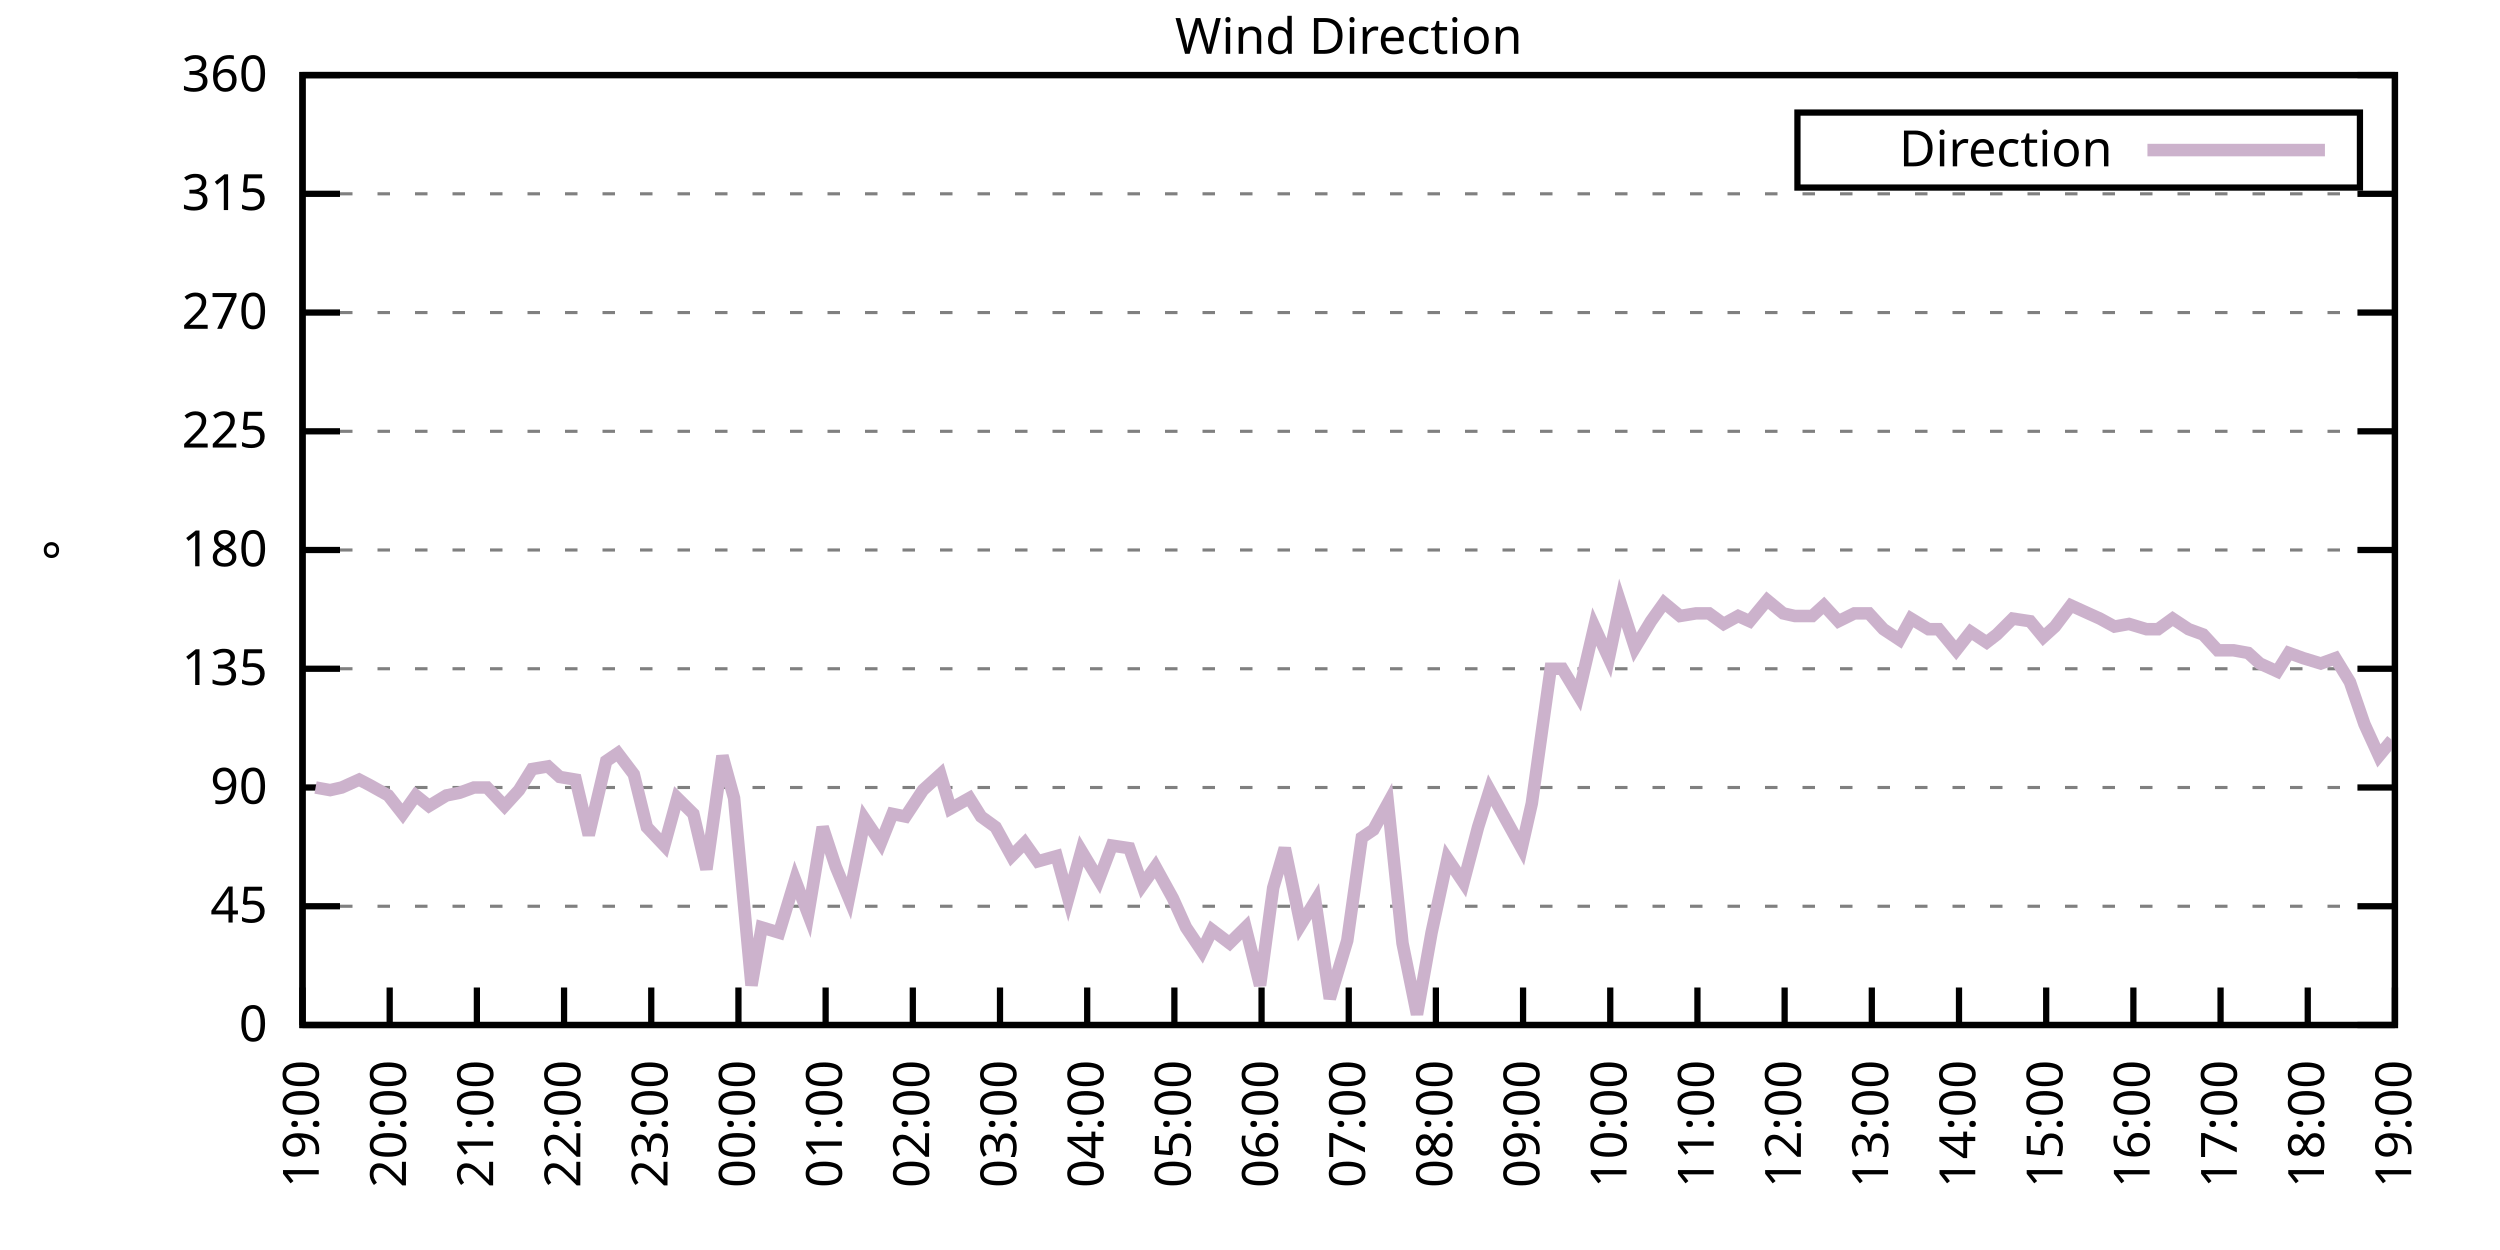
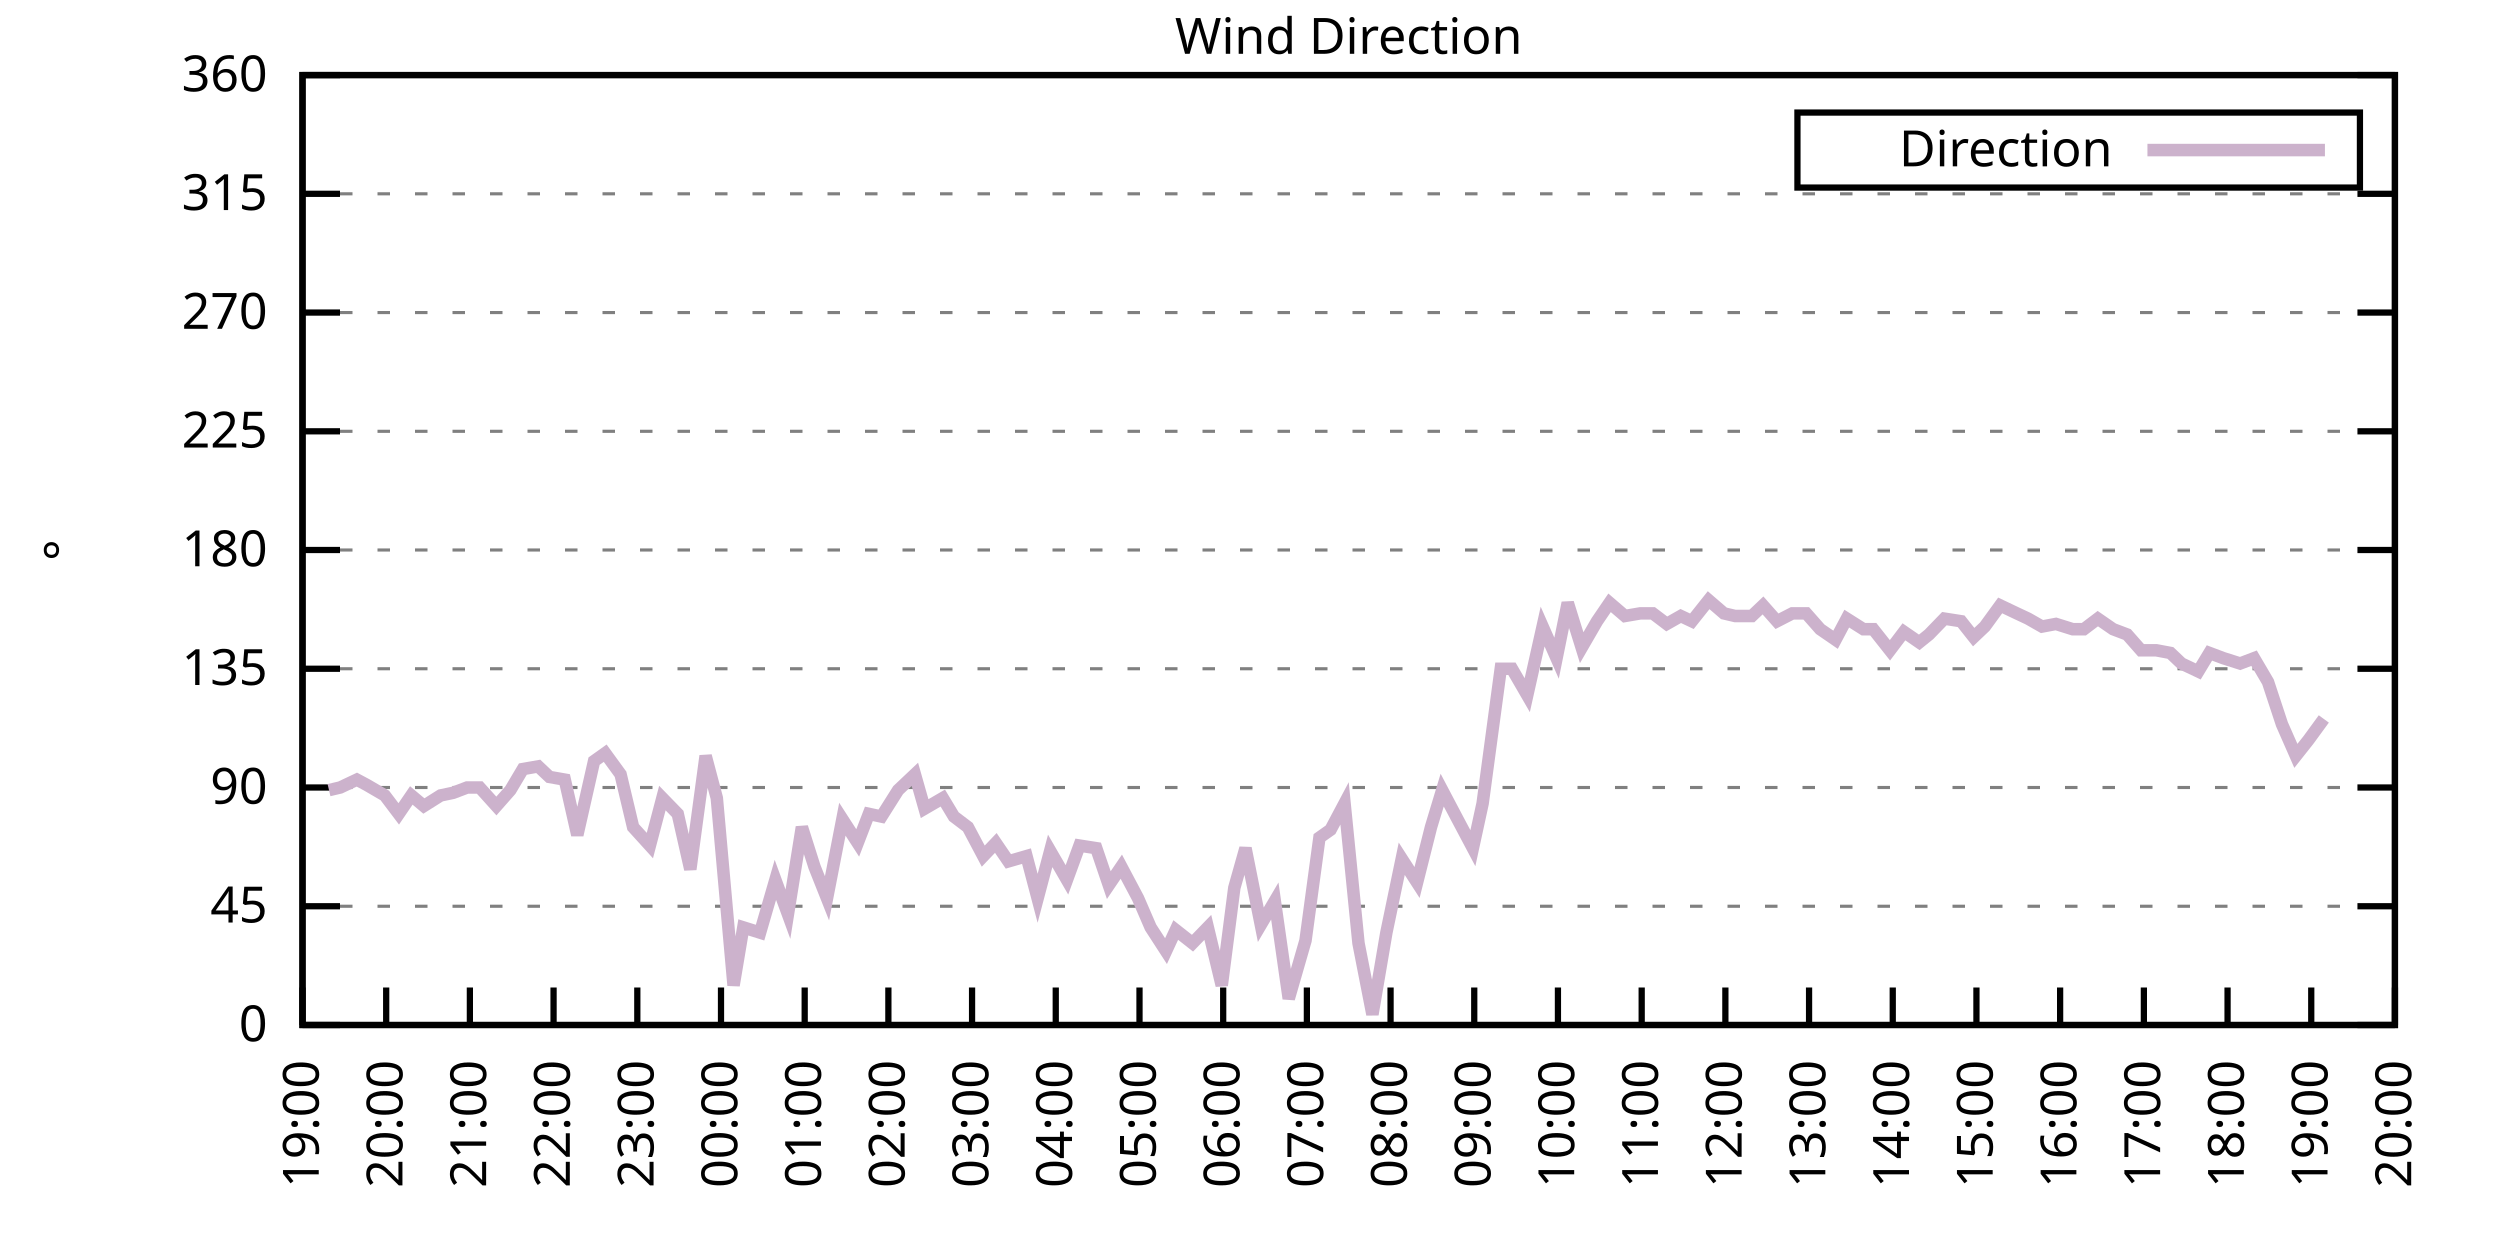
<svg xmlns="http://www.w3.org/2000/svg" xmlns:xlink="http://www.w3.org/1999/xlink" width="400" height="200" viewBox="0 0 400 200">
  <g id="gnuplot_canvas">
    <rect x="0" y="0" width="400" height="200" fill="none" />
    <defs>
      <circle id="gpDot" r="0.5" stroke-width="0.5" stroke="currentColor" />
      <path id="gpPt0" stroke-width="0.333" stroke="currentColor" d="M-1,0 h2 M0,-1 v2" />
      <path id="gpPt1" stroke-width="0.333" stroke="currentColor" d="M-1,-1 L1,1 M1,-1 L-1,1" />
      <path id="gpPt2" stroke-width="0.333" stroke="currentColor" d="M-1,0 L1,0 M0,-1 L0,1 M-1,-1 L1,1 M-1,1 L1,-1" />
      <rect id="gpPt3" stroke-width="0.333" stroke="currentColor" x="-1" y="-1" width="2" height="2" />
      <rect id="gpPt4" stroke-width="0.333" stroke="currentColor" fill="currentColor" x="-1" y="-1" width="2" height="2" />
      <circle id="gpPt5" stroke-width="0.333" stroke="currentColor" cx="0" cy="0" r="1" />
      <use xlink:href="#gpPt5" id="gpPt6" fill="currentColor" stroke="none" />
      <path id="gpPt7" stroke-width="0.333" stroke="currentColor" d="M0,-1.33 L-1.33,0.67 L1.33,0.67 z" />
      <use xlink:href="#gpPt7" id="gpPt8" fill="currentColor" stroke="none" />
      <use xlink:href="#gpPt7" id="gpPt9" stroke="currentColor" transform="rotate(180)" />
      <use xlink:href="#gpPt9" id="gpPt10" fill="currentColor" stroke="none" />
      <use xlink:href="#gpPt3" id="gpPt11" stroke="currentColor" transform="rotate(45)" />
      <use xlink:href="#gpPt11" id="gpPt12" fill="currentColor" stroke="none" />
      <path id="gpPt13" stroke-width="0.333" stroke="currentColor" d="M0,1.330 L1.265,0.411 L0.782,-1.067 L-0.782,-1.076 L-1.265,0.411 z" />
      <use xlink:href="#gpPt13" id="gpPt14" fill="currentColor" stroke="none" />
      <filter id="textbox" filterUnits="objectBoundingBox" x="0" y="0" height="1" width="1">
        <feFlood flood-color="white" flood-opacity="1" result="bgnd" />
        <feComposite in="SourceGraphic" in2="bgnd" operator="atop" />
      </filter>
      <filter id="greybox" filterUnits="objectBoundingBox" x="0" y="0" height="1" width="1">
        <feFlood flood-color="lightgrey" flood-opacity="1" result="grey" />
        <feComposite in="SourceGraphic" in2="grey" operator="atop" />
      </filter>
    </defs>
    <g fill="none" color="white" stroke="currentColor" stroke-width="1.00" stroke-linecap="butt" stroke-linejoin="miter">
</g>
    <g fill="none" color="black" stroke="currentColor" stroke-width="1.00" stroke-linecap="butt" stroke-linejoin="miter">
      <g stroke="none" shape-rendering="crispEdges">
        <polygon fill="rgb(255, 255, 255)" points="48.40,164.00 383.18,164.00 383.18,12.02 48.40,12.02 " />
      </g>
    </g>
    <g fill="none" color="black" stroke="currentColor" stroke-width="1.00" stroke-linecap="butt" stroke-linejoin="miter">
</g>
    <g fill="none" color="black" stroke="black" stroke-width="0.50" stroke-linecap="butt" stroke-linejoin="miter">
</g>
    <g fill="none" color="gray" stroke="currentColor" stroke-width="0.50" stroke-linecap="butt" stroke-linejoin="miter">
      <path stroke="gray" stroke-dasharray="2,4" class="gridline" d="M48.40,164.00 L383.19,164.00  " />
    </g>
    <g fill="none" color="gray" stroke="gray" stroke-width="1.00" stroke-linecap="butt" stroke-linejoin="miter">
</g>
    <g fill="none" color="black" stroke="currentColor" stroke-width="1.00" stroke-linecap="butt" stroke-linejoin="miter">
      <path stroke="black" d="M48.40,164.00 L54.40,164.00 M383.19,164.00 L377.19,164.00  " />
      <g transform="translate(42.80,166.60)" stroke="none" fill="black" font-family="Sans" font-size="8.00" text-anchor="end">
        <text>
          <tspan font-family="Sans"> 0</tspan>
        </text>
      </g>
    </g>
    <g fill="none" color="black" stroke="currentColor" stroke-width="1.00" stroke-linecap="butt" stroke-linejoin="miter">
</g>
    <g fill="none" color="black" stroke="black" stroke-width="0.50" stroke-linecap="butt" stroke-linejoin="miter">
</g>
    <g fill="none" color="gray" stroke="currentColor" stroke-width="0.50" stroke-linecap="butt" stroke-linejoin="miter">
      <path stroke="gray" stroke-dasharray="2,4" class="gridline" d="M48.40,145.00 L383.19,145.00  " />
    </g>
    <g fill="none" color="gray" stroke="gray" stroke-width="1.00" stroke-linecap="butt" stroke-linejoin="miter">
</g>
    <g fill="none" color="black" stroke="currentColor" stroke-width="1.00" stroke-linecap="butt" stroke-linejoin="miter">
      <path stroke="black" d="M48.40,145.00 L54.40,145.00 M383.19,145.00 L377.19,145.00  " />
      <g transform="translate(42.80,147.60)" stroke="none" fill="black" font-family="Sans" font-size="8.00" text-anchor="end">
        <text>
          <tspan font-family="Sans"> 45</tspan>
        </text>
      </g>
    </g>
    <g fill="none" color="black" stroke="currentColor" stroke-width="1.00" stroke-linecap="butt" stroke-linejoin="miter">
</g>
    <g fill="none" color="black" stroke="black" stroke-width="0.50" stroke-linecap="butt" stroke-linejoin="miter">
</g>
    <g fill="none" color="gray" stroke="currentColor" stroke-width="0.50" stroke-linecap="butt" stroke-linejoin="miter">
      <path stroke="gray" stroke-dasharray="2,4" class="gridline" d="M48.40,126.00 L383.19,126.00  " />
    </g>
    <g fill="none" color="gray" stroke="gray" stroke-width="1.00" stroke-linecap="butt" stroke-linejoin="miter">
</g>
    <g fill="none" color="black" stroke="currentColor" stroke-width="1.00" stroke-linecap="butt" stroke-linejoin="miter">
      <path stroke="black" d="M48.40,126.00 L54.40,126.00 M383.19,126.00 L377.19,126.00  " />
      <g transform="translate(42.80,128.60)" stroke="none" fill="black" font-family="Sans" font-size="8.00" text-anchor="end">
        <text>
          <tspan font-family="Sans"> 90</tspan>
        </text>
      </g>
    </g>
    <g fill="none" color="black" stroke="currentColor" stroke-width="1.00" stroke-linecap="butt" stroke-linejoin="miter">
</g>
    <g fill="none" color="black" stroke="black" stroke-width="0.50" stroke-linecap="butt" stroke-linejoin="miter">
</g>
    <g fill="none" color="gray" stroke="currentColor" stroke-width="0.50" stroke-linecap="butt" stroke-linejoin="miter">
      <path stroke="gray" stroke-dasharray="2,4" class="gridline" d="M48.40,107.00 L383.19,107.00  " />
    </g>
    <g fill="none" color="gray" stroke="gray" stroke-width="1.00" stroke-linecap="butt" stroke-linejoin="miter">
</g>
    <g fill="none" color="black" stroke="currentColor" stroke-width="1.00" stroke-linecap="butt" stroke-linejoin="miter">
      <path stroke="black" d="M48.40,107.00 L54.40,107.00 M383.19,107.00 L377.19,107.00  " />
      <g transform="translate(42.80,109.60)" stroke="none" fill="black" font-family="Sans" font-size="8.00" text-anchor="end">
        <text>
          <tspan font-family="Sans"> 135</tspan>
        </text>
      </g>
    </g>
    <g fill="none" color="black" stroke="currentColor" stroke-width="1.00" stroke-linecap="butt" stroke-linejoin="miter">
</g>
    <g fill="none" color="black" stroke="black" stroke-width="0.50" stroke-linecap="butt" stroke-linejoin="miter">
</g>
    <g fill="none" color="gray" stroke="currentColor" stroke-width="0.50" stroke-linecap="butt" stroke-linejoin="miter">
      <path stroke="gray" stroke-dasharray="2,4" class="gridline" d="M48.40,88.00 L383.19,88.00  " />
    </g>
    <g fill="none" color="gray" stroke="gray" stroke-width="1.00" stroke-linecap="butt" stroke-linejoin="miter">
</g>
    <g fill="none" color="black" stroke="currentColor" stroke-width="1.00" stroke-linecap="butt" stroke-linejoin="miter">
      <path stroke="black" d="M48.40,88.00 L54.40,88.00 M383.19,88.00 L377.19,88.00  " />
      <g transform="translate(42.80,90.60)" stroke="none" fill="black" font-family="Sans" font-size="8.00" text-anchor="end">
        <text>
          <tspan font-family="Sans"> 180</tspan>
        </text>
      </g>
    </g>
    <g fill="none" color="black" stroke="currentColor" stroke-width="1.00" stroke-linecap="butt" stroke-linejoin="miter">
</g>
    <g fill="none" color="black" stroke="black" stroke-width="0.50" stroke-linecap="butt" stroke-linejoin="miter">
</g>
    <g fill="none" color="gray" stroke="currentColor" stroke-width="0.50" stroke-linecap="butt" stroke-linejoin="miter">
      <path stroke="gray" stroke-dasharray="2,4" class="gridline" d="M48.40,69.01 L383.19,69.01  " />
    </g>
    <g fill="none" color="gray" stroke="gray" stroke-width="1.00" stroke-linecap="butt" stroke-linejoin="miter">
</g>
    <g fill="none" color="black" stroke="currentColor" stroke-width="1.00" stroke-linecap="butt" stroke-linejoin="miter">
      <path stroke="black" d="M48.40,69.01 L54.40,69.01 M383.19,69.01 L377.19,69.01  " />
      <g transform="translate(42.80,71.61)" stroke="none" fill="black" font-family="Sans" font-size="8.00" text-anchor="end">
        <text>
          <tspan font-family="Sans"> 225</tspan>
        </text>
      </g>
    </g>
    <g fill="none" color="black" stroke="currentColor" stroke-width="1.00" stroke-linecap="butt" stroke-linejoin="miter">
</g>
    <g fill="none" color="black" stroke="black" stroke-width="0.50" stroke-linecap="butt" stroke-linejoin="miter">
</g>
    <g fill="none" color="gray" stroke="currentColor" stroke-width="0.50" stroke-linecap="butt" stroke-linejoin="miter">
      <path stroke="gray" stroke-dasharray="2,4" class="gridline" d="M48.40,50.01 L383.19,50.01  " />
    </g>
    <g fill="none" color="gray" stroke="gray" stroke-width="1.00" stroke-linecap="butt" stroke-linejoin="miter">
</g>
    <g fill="none" color="black" stroke="currentColor" stroke-width="1.00" stroke-linecap="butt" stroke-linejoin="miter">
      <path stroke="black" d="M48.40,50.01 L54.40,50.01 M383.19,50.01 L377.19,50.01  " />
      <g transform="translate(42.80,52.61)" stroke="none" fill="black" font-family="Sans" font-size="8.00" text-anchor="end">
        <text>
          <tspan font-family="Sans"> 270</tspan>
        </text>
      </g>
    </g>
    <g fill="none" color="black" stroke="currentColor" stroke-width="1.00" stroke-linecap="butt" stroke-linejoin="miter">
</g>
    <g fill="none" color="black" stroke="black" stroke-width="0.50" stroke-linecap="butt" stroke-linejoin="miter">
</g>
    <g fill="none" color="gray" stroke="currentColor" stroke-width="0.50" stroke-linecap="butt" stroke-linejoin="miter">
      <path stroke="gray" stroke-dasharray="2,4" class="gridline" d="M48.40,31.01 L383.19,31.01  " />
    </g>
    <g fill="none" color="gray" stroke="gray" stroke-width="1.00" stroke-linecap="butt" stroke-linejoin="miter">
</g>
    <g fill="none" color="black" stroke="currentColor" stroke-width="1.00" stroke-linecap="butt" stroke-linejoin="miter">
      <path stroke="black" d="M48.40,31.01 L54.40,31.01 M383.19,31.01 L377.19,31.01  " />
      <g transform="translate(42.80,33.61)" stroke="none" fill="black" font-family="Sans" font-size="8.00" text-anchor="end">
        <text>
          <tspan font-family="Sans"> 315</tspan>
        </text>
      </g>
    </g>
    <g fill="none" color="black" stroke="currentColor" stroke-width="1.00" stroke-linecap="butt" stroke-linejoin="miter">
</g>
    <g fill="none" color="black" stroke="black" stroke-width="0.50" stroke-linecap="butt" stroke-linejoin="miter">
</g>
    <g fill="none" color="gray" stroke="currentColor" stroke-width="0.50" stroke-linecap="butt" stroke-linejoin="miter">
      <path stroke="gray" stroke-dasharray="2,4" class="gridline" d="M48.40,12.01 L383.19,12.01  " />
    </g>
    <g fill="none" color="gray" stroke="gray" stroke-width="1.00" stroke-linecap="butt" stroke-linejoin="miter">
</g>
    <g fill="none" color="black" stroke="currentColor" stroke-width="1.00" stroke-linecap="butt" stroke-linejoin="miter">
      <path stroke="black" d="M48.40,12.01 L54.40,12.01 M383.19,12.01 L377.19,12.01  " />
      <g transform="translate(42.80,14.61)" stroke="none" fill="black" font-family="Sans" font-size="8.00" text-anchor="end">
        <text>
          <tspan font-family="Sans"> 360</tspan>
        </text>
      </g>
    </g>
    <g fill="none" color="black" stroke="currentColor" stroke-width="1.00" stroke-linecap="butt" stroke-linejoin="miter">
      <path stroke="black" d="M48.40,164.00 L48.40,158.00  " />
      <g transform="translate(51.00,169.60) rotate(270.00)" stroke="none" fill="black" font-family="Sans" font-size="8.00" text-anchor="end">
        <text>
          <tspan font-family="Sans">19:00</tspan>
        </text>
      </g>
    </g>
    <g fill="none" color="black" stroke="currentColor" stroke-width="1.00" stroke-linecap="butt" stroke-linejoin="miter">
-       <path stroke="black" d="M62.35,164.00 L62.35,158.00  " />
-       <g transform="translate(64.95,169.60) rotate(270.00)" stroke="none" fill="black" font-family="Sans" font-size="8.00" text-anchor="end">
+       <path stroke="black" d="M61.79,164.00 L61.79,158.00  " />
+       <g transform="translate(64.39,169.60) rotate(270.00)" stroke="none" fill="black" font-family="Sans" font-size="8.00" text-anchor="end">
        <text>
          <tspan font-family="Sans">20:00</tspan>
        </text>
      </g>
    </g>
    <g fill="none" color="black" stroke="currentColor" stroke-width="1.00" stroke-linecap="butt" stroke-linejoin="miter">
-       <path stroke="black" d="M76.30,164.00 L76.30,158.00  " />
-       <g transform="translate(78.90,169.60) rotate(270.00)" stroke="none" fill="black" font-family="Sans" font-size="8.00" text-anchor="end">
+       <path stroke="black" d="M75.18,164.00 L75.18,158.00  " />
+       <g transform="translate(77.78,169.60) rotate(270.00)" stroke="none" fill="black" font-family="Sans" font-size="8.00" text-anchor="end">
        <text>
          <tspan font-family="Sans">21:00</tspan>
        </text>
      </g>
    </g>
    <g fill="none" color="black" stroke="currentColor" stroke-width="1.00" stroke-linecap="butt" stroke-linejoin="miter">
-       <path stroke="black" d="M90.25,164.00 L90.25,158.00  " />
-       <g transform="translate(92.85,169.60) rotate(270.00)" stroke="none" fill="black" font-family="Sans" font-size="8.00" text-anchor="end">
+       <path stroke="black" d="M88.57,164.00 L88.57,158.00  " />
+       <g transform="translate(91.17,169.60) rotate(270.00)" stroke="none" fill="black" font-family="Sans" font-size="8.00" text-anchor="end">
        <text>
          <tspan font-family="Sans">22:00</tspan>
        </text>
      </g>
    </g>
    <g fill="none" color="black" stroke="currentColor" stroke-width="1.00" stroke-linecap="butt" stroke-linejoin="miter">
-       <path stroke="black" d="M104.20,164.00 L104.20,158.00  " />
-       <g transform="translate(106.80,169.60) rotate(270.00)" stroke="none" fill="black" font-family="Sans" font-size="8.00" text-anchor="end">
+       <path stroke="black" d="M101.97,164.00 L101.97,158.00  " />
+       <g transform="translate(104.57,169.60) rotate(270.00)" stroke="none" fill="black" font-family="Sans" font-size="8.00" text-anchor="end">
        <text>
          <tspan font-family="Sans">23:00</tspan>
        </text>
      </g>
    </g>
    <g fill="none" color="black" stroke="currentColor" stroke-width="1.00" stroke-linecap="butt" stroke-linejoin="miter">
-       <path stroke="black" d="M118.15,164.00 L118.15,158.00  " />
-       <g transform="translate(120.75,169.60) rotate(270.00)" stroke="none" fill="black" font-family="Sans" font-size="8.00" text-anchor="end">
+       <path stroke="black" d="M115.36,164.00 L115.36,158.00  " />
+       <g transform="translate(117.96,169.60) rotate(270.00)" stroke="none" fill="black" font-family="Sans" font-size="8.00" text-anchor="end">
        <text>
          <tspan font-family="Sans">00:00</tspan>
        </text>
      </g>
    </g>
    <g fill="none" color="black" stroke="currentColor" stroke-width="1.00" stroke-linecap="butt" stroke-linejoin="miter">
-       <path stroke="black" d="M132.10,164.00 L132.10,158.00  " />
-       <g transform="translate(134.70,169.60) rotate(270.00)" stroke="none" fill="black" font-family="Sans" font-size="8.00" text-anchor="end">
+       <path stroke="black" d="M128.75,164.00 L128.75,158.00  " />
+       <g transform="translate(131.35,169.60) rotate(270.00)" stroke="none" fill="black" font-family="Sans" font-size="8.00" text-anchor="end">
        <text>
          <tspan font-family="Sans">01:00</tspan>
        </text>
      </g>
    </g>
    <g fill="none" color="black" stroke="currentColor" stroke-width="1.00" stroke-linecap="butt" stroke-linejoin="miter">
-       <path stroke="black" d="M146.05,164.00 L146.05,158.00  " />
-       <g transform="translate(148.65,169.60) rotate(270.00)" stroke="none" fill="black" font-family="Sans" font-size="8.00" text-anchor="end">
+       <path stroke="black" d="M142.14,164.00 L142.14,158.00  " />
+       <g transform="translate(144.74,169.60) rotate(270.00)" stroke="none" fill="black" font-family="Sans" font-size="8.00" text-anchor="end">
        <text>
          <tspan font-family="Sans">02:00</tspan>
        </text>
      </g>
    </g>
    <g fill="none" color="black" stroke="currentColor" stroke-width="1.00" stroke-linecap="butt" stroke-linejoin="miter">
-       <path stroke="black" d="M160.00,164.00 L160.00,158.00  " />
-       <g transform="translate(162.60,169.60) rotate(270.00)" stroke="none" fill="black" font-family="Sans" font-size="8.00" text-anchor="end">
+       <path stroke="black" d="M155.53,164.00 L155.53,158.00  " />
+       <g transform="translate(158.13,169.60) rotate(270.00)" stroke="none" fill="black" font-family="Sans" font-size="8.00" text-anchor="end">
        <text>
          <tspan font-family="Sans">03:00</tspan>
        </text>
      </g>
    </g>
    <g fill="none" color="black" stroke="currentColor" stroke-width="1.00" stroke-linecap="butt" stroke-linejoin="miter">
-       <path stroke="black" d="M173.95,164.00 L173.95,158.00  " />
-       <g transform="translate(176.55,169.60) rotate(270.00)" stroke="none" fill="black" font-family="Sans" font-size="8.00" text-anchor="end">
+       <path stroke="black" d="M168.92,164.00 L168.92,158.00  " />
+       <g transform="translate(171.52,169.60) rotate(270.00)" stroke="none" fill="black" font-family="Sans" font-size="8.00" text-anchor="end">
        <text>
          <tspan font-family="Sans">04:00</tspan>
        </text>
      </g>
    </g>
    <g fill="none" color="black" stroke="currentColor" stroke-width="1.00" stroke-linecap="butt" stroke-linejoin="miter">
-       <path stroke="black" d="M187.90,164.00 L187.90,158.00  " />
-       <g transform="translate(190.50,169.60) rotate(270.00)" stroke="none" fill="black" font-family="Sans" font-size="8.00" text-anchor="end">
+       <path stroke="black" d="M182.32,164.00 L182.32,158.00  " />
+       <g transform="translate(184.92,169.60) rotate(270.00)" stroke="none" fill="black" font-family="Sans" font-size="8.00" text-anchor="end">
        <text>
          <tspan font-family="Sans">05:00</tspan>
        </text>
      </g>
    </g>
    <g fill="none" color="black" stroke="currentColor" stroke-width="1.00" stroke-linecap="butt" stroke-linejoin="miter">
-       <path stroke="black" d="M201.85,164.00 L201.85,158.00  " />
-       <g transform="translate(204.45,169.60) rotate(270.00)" stroke="none" fill="black" font-family="Sans" font-size="8.00" text-anchor="end">
+       <path stroke="black" d="M195.71,164.00 L195.71,158.00  " />
+       <g transform="translate(198.31,169.60) rotate(270.00)" stroke="none" fill="black" font-family="Sans" font-size="8.00" text-anchor="end">
        <text>
          <tspan font-family="Sans">06:00</tspan>
        </text>
      </g>
    </g>
    <g fill="none" color="black" stroke="currentColor" stroke-width="1.00" stroke-linecap="butt" stroke-linejoin="miter">
-       <path stroke="black" d="M215.80,164.00 L215.80,158.00  " />
-       <g transform="translate(218.40,169.60) rotate(270.00)" stroke="none" fill="black" font-family="Sans" font-size="8.00" text-anchor="end">
+       <path stroke="black" d="M209.10,164.00 L209.10,158.00  " />
+       <g transform="translate(211.70,169.60) rotate(270.00)" stroke="none" fill="black" font-family="Sans" font-size="8.00" text-anchor="end">
        <text>
          <tspan font-family="Sans">07:00</tspan>
        </text>
      </g>
    </g>
    <g fill="none" color="black" stroke="currentColor" stroke-width="1.00" stroke-linecap="butt" stroke-linejoin="miter">
-       <path stroke="black" d="M229.74,164.00 L229.74,158.00  " />
-       <g transform="translate(232.34,169.60) rotate(270.00)" stroke="none" fill="black" font-family="Sans" font-size="8.00" text-anchor="end">
+       <path stroke="black" d="M222.49,164.00 L222.49,158.00  " />
+       <g transform="translate(225.09,169.60) rotate(270.00)" stroke="none" fill="black" font-family="Sans" font-size="8.00" text-anchor="end">
        <text>
          <tspan font-family="Sans">08:00</tspan>
        </text>
      </g>
    </g>
    <g fill="none" color="black" stroke="currentColor" stroke-width="1.00" stroke-linecap="butt" stroke-linejoin="miter">
-       <path stroke="black" d="M243.69,164.00 L243.69,158.00  " />
-       <g transform="translate(246.29,169.60) rotate(270.00)" stroke="none" fill="black" font-family="Sans" font-size="8.00" text-anchor="end">
+       <path stroke="black" d="M235.88,164.00 L235.88,158.00  " />
+       <g transform="translate(238.48,169.60) rotate(270.00)" stroke="none" fill="black" font-family="Sans" font-size="8.00" text-anchor="end">
        <text>
          <tspan font-family="Sans">09:00</tspan>
        </text>
      </g>
    </g>
    <g fill="none" color="black" stroke="currentColor" stroke-width="1.00" stroke-linecap="butt" stroke-linejoin="miter">
-       <path stroke="black" d="M257.64,164.00 L257.64,158.00  " />
-       <g transform="translate(260.24,169.60) rotate(270.00)" stroke="none" fill="black" font-family="Sans" font-size="8.00" text-anchor="end">
+       <path stroke="black" d="M249.27,164.00 L249.27,158.00  " />
+       <g transform="translate(251.87,169.60) rotate(270.00)" stroke="none" fill="black" font-family="Sans" font-size="8.00" text-anchor="end">
        <text>
          <tspan font-family="Sans">10:00</tspan>
        </text>
      </g>
    </g>
    <g fill="none" color="black" stroke="currentColor" stroke-width="1.00" stroke-linecap="butt" stroke-linejoin="miter">
-       <path stroke="black" d="M271.59,164.00 L271.59,158.00  " />
-       <g transform="translate(274.19,169.60) rotate(270.00)" stroke="none" fill="black" font-family="Sans" font-size="8.00" text-anchor="end">
+       <path stroke="black" d="M262.67,164.00 L262.67,158.00  " />
+       <g transform="translate(265.27,169.60) rotate(270.00)" stroke="none" fill="black" font-family="Sans" font-size="8.00" text-anchor="end">
        <text>
          <tspan font-family="Sans">11:00</tspan>
        </text>
      </g>
    </g>
    <g fill="none" color="black" stroke="currentColor" stroke-width="1.00" stroke-linecap="butt" stroke-linejoin="miter">
-       <path stroke="black" d="M285.54,164.00 L285.54,158.00  " />
-       <g transform="translate(288.14,169.60) rotate(270.00)" stroke="none" fill="black" font-family="Sans" font-size="8.00" text-anchor="end">
+       <path stroke="black" d="M276.06,164.00 L276.06,158.00  " />
+       <g transform="translate(278.66,169.60) rotate(270.00)" stroke="none" fill="black" font-family="Sans" font-size="8.00" text-anchor="end">
        <text>
          <tspan font-family="Sans">12:00</tspan>
        </text>
      </g>
    </g>
    <g fill="none" color="black" stroke="currentColor" stroke-width="1.00" stroke-linecap="butt" stroke-linejoin="miter">
-       <path stroke="black" d="M299.49,164.00 L299.49,158.00  " />
-       <g transform="translate(302.09,169.60) rotate(270.00)" stroke="none" fill="black" font-family="Sans" font-size="8.00" text-anchor="end">
+       <path stroke="black" d="M289.45,164.00 L289.45,158.00  " />
+       <g transform="translate(292.05,169.60) rotate(270.00)" stroke="none" fill="black" font-family="Sans" font-size="8.00" text-anchor="end">
        <text>
          <tspan font-family="Sans">13:00</tspan>
        </text>
      </g>
    </g>
    <g fill="none" color="black" stroke="currentColor" stroke-width="1.00" stroke-linecap="butt" stroke-linejoin="miter">
-       <path stroke="black" d="M313.44,164.00 L313.44,158.00  " />
-       <g transform="translate(316.04,169.60) rotate(270.00)" stroke="none" fill="black" font-family="Sans" font-size="8.00" text-anchor="end">
+       <path stroke="black" d="M302.84,164.00 L302.84,158.00  " />
+       <g transform="translate(305.44,169.60) rotate(270.00)" stroke="none" fill="black" font-family="Sans" font-size="8.00" text-anchor="end">
        <text>
          <tspan font-family="Sans">14:00</tspan>
        </text>
      </g>
    </g>
    <g fill="none" color="black" stroke="currentColor" stroke-width="1.00" stroke-linecap="butt" stroke-linejoin="miter">
-       <path stroke="black" d="M327.39,164.00 L327.39,158.00  " />
-       <g transform="translate(329.99,169.60) rotate(270.00)" stroke="none" fill="black" font-family="Sans" font-size="8.00" text-anchor="end">
+       <path stroke="black" d="M316.23,164.00 L316.23,158.00  " />
+       <g transform="translate(318.83,169.60) rotate(270.00)" stroke="none" fill="black" font-family="Sans" font-size="8.00" text-anchor="end">
        <text>
          <tspan font-family="Sans">15:00</tspan>
        </text>
      </g>
    </g>
    <g fill="none" color="black" stroke="currentColor" stroke-width="1.00" stroke-linecap="butt" stroke-linejoin="miter">
-       <path stroke="black" d="M341.34,164.00 L341.34,158.00  " />
-       <g transform="translate(343.94,169.60) rotate(270.00)" stroke="none" fill="black" font-family="Sans" font-size="8.00" text-anchor="end">
+       <path stroke="black" d="M329.62,164.00 L329.62,158.00  " />
+       <g transform="translate(332.22,169.60) rotate(270.00)" stroke="none" fill="black" font-family="Sans" font-size="8.00" text-anchor="end">
        <text>
          <tspan font-family="Sans">16:00</tspan>
        </text>
      </g>
    </g>
    <g fill="none" color="black" stroke="currentColor" stroke-width="1.00" stroke-linecap="butt" stroke-linejoin="miter">
-       <path stroke="black" d="M355.29,164.00 L355.29,158.00  " />
-       <g transform="translate(357.89,169.60) rotate(270.00)" stroke="none" fill="black" font-family="Sans" font-size="8.00" text-anchor="end">
+       <path stroke="black" d="M343.02,164.00 L343.02,158.00  " />
+       <g transform="translate(345.62,169.60) rotate(270.00)" stroke="none" fill="black" font-family="Sans" font-size="8.00" text-anchor="end">
        <text>
          <tspan font-family="Sans">17:00</tspan>
        </text>
      </g>
    </g>
    <g fill="none" color="black" stroke="currentColor" stroke-width="1.00" stroke-linecap="butt" stroke-linejoin="miter">
-       <path stroke="black" d="M369.24,164.00 L369.24,158.00  " />
-       <g transform="translate(371.84,169.60) rotate(270.00)" stroke="none" fill="black" font-family="Sans" font-size="8.00" text-anchor="end">
+       <path stroke="black" d="M356.41,164.00 L356.41,158.00  " />
+       <g transform="translate(359.01,169.60) rotate(270.00)" stroke="none" fill="black" font-family="Sans" font-size="8.00" text-anchor="end">
        <text>
          <tspan font-family="Sans">18:00</tspan>
+         </text>
+       </g>
+     </g>
+     <g fill="none" color="black" stroke="currentColor" stroke-width="1.00" stroke-linecap="butt" stroke-linejoin="miter">
+       <path stroke="black" d="M369.80,164.00 L369.80,158.00  " />
+       <g transform="translate(372.40,169.60) rotate(270.00)" stroke="none" fill="black" font-family="Sans" font-size="8.00" text-anchor="end">
+         <text>
+           <tspan font-family="Sans">19:00</tspan>
        </text>
      </g>
    </g>
    <g fill="none" color="black" stroke="currentColor" stroke-width="1.00" stroke-linecap="butt" stroke-linejoin="miter">
      <path stroke="black" d="M383.19,164.00 L383.19,158.00  " />
      <g transform="translate(385.79,169.60) rotate(270.00)" stroke="none" fill="black" font-family="Sans" font-size="8.00" text-anchor="end">
        <text>
-           <tspan font-family="Sans">19:00</tspan>
+           <tspan font-family="Sans">20:00</tspan>
        </text>
      </g>
    </g>
    <g fill="none" color="black" stroke="currentColor" stroke-width="1.00" stroke-linecap="butt" stroke-linejoin="miter">
</g>
    <g fill="none" color="black" stroke="currentColor" stroke-width="1.00" stroke-linecap="butt" stroke-linejoin="miter">
      <path stroke="black" d="M48.40,12.01 L48.40,164.00 L383.19,164.00 L383.19,12.01 L48.40,12.01 Z  " />
    </g>
    <g fill="none" color="black" stroke="currentColor" stroke-width="1.00" stroke-linecap="butt" stroke-linejoin="miter">
</g>
    <g fill="none" color="black" stroke="currentColor" stroke-width="1.00" stroke-linecap="butt" stroke-linejoin="miter">
      <path stroke="black" d="M287.59,30.01 L287.59,18.01 L377.59,18.01 L377.59,30.01 L287.59,30.01 Z  " />
    </g>
    <g id="Wind_direction_plot_1">
      <g fill="none" color="white" stroke="black" stroke-width="2.00" stroke-linecap="butt" stroke-linejoin="miter">
</g>
      <g fill="none" color="black" stroke="currentColor" stroke-width="2.00" stroke-linecap="butt" stroke-linejoin="miter">
        <g transform="translate(337.99,26.61)" stroke="none" fill="black" font-family="Sans" font-size="8.00" text-anchor="end">
          <text>
            <tspan font-family="Sans">Direction</tspan>
          </text>
        </g>
      </g>
      <g fill="none" color="black" stroke="currentColor" stroke-width="2.00" stroke-linecap="butt" stroke-linejoin="miter">
-         <path stroke="rgb(204, 178, 204)" d="M343.59,24.01 L371.99,24.01 M50.49,126.00 L52.82,126.42 L54.68,126.00 L57.47,124.74 L59.09,125.58 L62.12,127.27   L64.44,130.22 L66.53,127.27 L68.63,128.96 L71.42,127.27 L73.51,126.85 L75.83,126.00 L77.93,126.00 L80.72,128.96   L83.04,126.42 L85.13,123.05 L87.69,122.62 L89.55,124.31 L92.11,124.74 L94.20,133.60 L96.99,121.78 L98.85,120.51   L101.41,123.89 L103.50,132.34 L106.29,135.29 L108.38,127.69 L110.94,130.22 L113.03,139.09 L115.59,120.94 L117.45,127.69   L120.24,157.67 L121.87,148.38 L124.66,149.22 L127.22,140.78 L129.31,146.27 L131.63,132.34 L133.72,138.67 L135.82,143.73   L138.37,131.07 L140.93,134.87 L142.79,130.22 L144.88,130.65 L147.67,126.42 L150.46,123.89 L152.09,129.38 L155.11,127.69   L156.97,130.65 L159.30,132.34 L161.86,136.98 L163.95,134.87 L166.04,137.82 L169.06,136.98 L170.92,143.73 L173.02,136.14   L175.81,140.78 L177.90,135.29 L180.69,135.71 L182.78,141.62 L184.87,138.67 L187.66,143.73 L189.76,148.38 L192.31,152.18   L193.94,148.80 L196.73,150.91 L199.29,148.38 L201.61,157.67 L203.71,142.05 L205.57,135.71 L208.12,147.96 L210.45,144.16   L212.77,159.78 L215.56,150.49 L217.89,134.02 L219.75,132.76 L222.07,128.54 L224.40,150.91 L226.72,162.31 L229.05,149.22   L231.60,137.40 L234.16,141.20 L236.49,132.34 L238.35,126.42 L240.90,131.07 L243.46,135.71 L245.09,128.54 L248.11,107.00   L249.97,107.00 L252.53,111.23 L255.09,100.25 L257.41,105.31 L259.27,96.45 L261.60,103.63 L264.15,99.40 L266.25,96.45   L268.80,98.56 L271.36,98.14 L273.45,98.14 L275.78,99.83 L278.10,98.56 L279.96,99.40 L282.75,96.03 L285.31,98.14   L287.17,98.56 L289.96,98.56 L291.82,96.87 L294.15,99.40 L296.70,98.14 L299.03,98.14 L301.35,100.67 L303.91,102.36   L305.77,98.98 L308.56,100.67 L310.19,100.67 L312.98,104.05 L315.30,101.09 L317.86,102.78 L319.49,101.52 L322.04,98.98   L324.83,99.40 L326.93,101.94 L328.79,100.25 L331.34,96.87 L334.13,98.14 L335.99,98.98 L338.32,100.25 L340.64,99.83   L343.43,100.67 L345.29,100.67 L347.62,98.98 L350.18,100.67 L352.50,101.52 L354.83,104.05 L357.38,104.05 L359.71,104.47   L361.57,106.16 L364.36,107.43 L366.22,104.47 L368.54,105.31 L371.33,106.16 L373.66,105.31 L375.98,109.11 L378.31,115.87   L380.63,120.94 L382.73,118.40  " />
+         <path stroke="rgb(204, 178, 204)" d="M343.59,24.01 L371.99,24.01 M52.64,126.42 L54.43,126.00 L57.10,124.74 L58.67,125.58 L61.57,127.27 L63.80,130.22   L65.81,127.27 L67.82,128.96 L70.50,127.27 L72.50,126.85 L74.74,126.00 L76.75,126.00 L79.42,128.96 L81.66,126.42   L83.66,123.05 L86.12,122.62 L87.91,124.31 L90.36,124.74 L92.37,133.60 L95.05,121.78 L96.83,120.51 L99.29,123.89   L101.30,132.34 L103.98,135.29 L105.98,127.69 L108.44,130.22 L110.45,139.09 L112.90,120.94 L114.69,127.69 L117.37,157.67   L118.93,148.38 L121.61,149.22 L124.06,140.78 L126.07,146.27 L128.30,132.34 L130.31,138.67 L132.32,143.73 L134.78,131.07   L137.23,134.87 L139.02,130.22 L141.03,130.65 L143.70,126.42 L146.38,123.89 L147.94,129.38 L150.85,127.69 L152.63,130.65   L154.86,132.34 L157.32,136.98 L159.33,134.87 L161.34,137.82 L164.24,136.98 L166.02,143.73 L168.03,136.14 L170.71,140.78   L172.72,135.29 L175.40,135.71 L177.41,141.62 L179.41,138.67 L182.09,143.73 L184.10,148.38 L186.56,152.18 L188.12,148.80   L190.80,150.91 L193.25,148.38 L195.48,157.67 L197.49,142.05 L199.28,135.71 L201.73,147.96 L203.97,144.16 L206.20,159.78   L208.88,150.49 L211.11,134.02 L212.89,132.76 L215.13,128.54 L217.36,150.91 L219.59,162.31 L221.82,149.22 L224.28,137.40   L226.73,141.20 L228.96,132.34 L230.75,126.42 L233.20,131.07 L235.66,135.71 L237.22,128.54 L240.12,107.00 L241.91,107.00   L244.36,111.23 L246.82,100.25 L249.05,105.31 L250.84,96.45 L253.07,103.63 L255.52,99.40 L257.53,96.45 L259.99,98.56   L262.44,98.14 L264.45,98.14 L266.68,99.83 L268.92,98.56 L270.70,99.40 L273.38,96.03 L275.83,98.14 L277.62,98.56   L280.30,98.56 L282.08,96.87 L284.32,99.40 L286.77,98.14 L289.00,98.14 L291.23,100.67 L293.69,102.36 L295.48,98.98   L298.15,100.67 L299.72,100.67 L302.39,104.05 L304.63,101.09 L307.08,102.78 L308.64,101.52 L311.10,98.98 L313.78,99.40   L315.79,101.94 L317.57,100.25 L320.03,96.87 L322.70,98.14 L324.49,98.98 L326.72,100.25 L328.95,99.83 L331.63,100.67   L333.42,100.67 L335.65,98.98 L338.10,100.67 L340.34,101.52 L342.57,104.05 L345.02,104.05 L347.26,104.47 L349.04,106.16   L351.72,107.43 L353.51,104.47 L355.74,105.31 L358.42,106.16 L360.65,105.31 L362.88,109.11 L365.11,115.87 L367.34,120.94   L369.35,118.40 L371.81,115.03  " />
      </g>
    </g>
    <g fill="none" color="black" stroke="currentColor" stroke-width="2.00" stroke-linecap="butt" stroke-linejoin="miter">
</g>
    <g fill="none" color="black" stroke="black" stroke-width="1.00" stroke-linecap="butt" stroke-linejoin="miter">
</g>
    <g fill="none" color="black" stroke="currentColor" stroke-width="1.00" stroke-linecap="butt" stroke-linejoin="miter">
      <path stroke="black" d="M48.40,12.01 L48.40,164.00 L383.19,164.00 L383.19,12.01 L48.40,12.01 Z  " />
      <g transform="translate(12.80,88.01) rotate(270.00)" stroke="none" fill="black" font-family="Sans" font-size="8.00" text-anchor="middle">
        <text>
          <tspan font-family="Sans">°</tspan>
        </text>
      </g>
    </g>
    <g fill="none" color="black" stroke="currentColor" stroke-width="1.00" stroke-linecap="butt" stroke-linejoin="miter">
</g>
    <g fill="none" color="black" stroke="currentColor" stroke-width="1.00" stroke-linecap="butt" stroke-linejoin="miter">
      <g transform="translate(215.79,8.61)" stroke="none" fill="black" font-family="Sans" font-size="8.00" text-anchor="middle">
        <text>
          <tspan font-family="Sans">Wind Direction</tspan>
        </text>
      </g>
    </g>
    <g fill="none" color="black" stroke="currentColor" stroke-width="1.00" stroke-linecap="butt" stroke-linejoin="miter">
</g>
  </g>
</svg>
